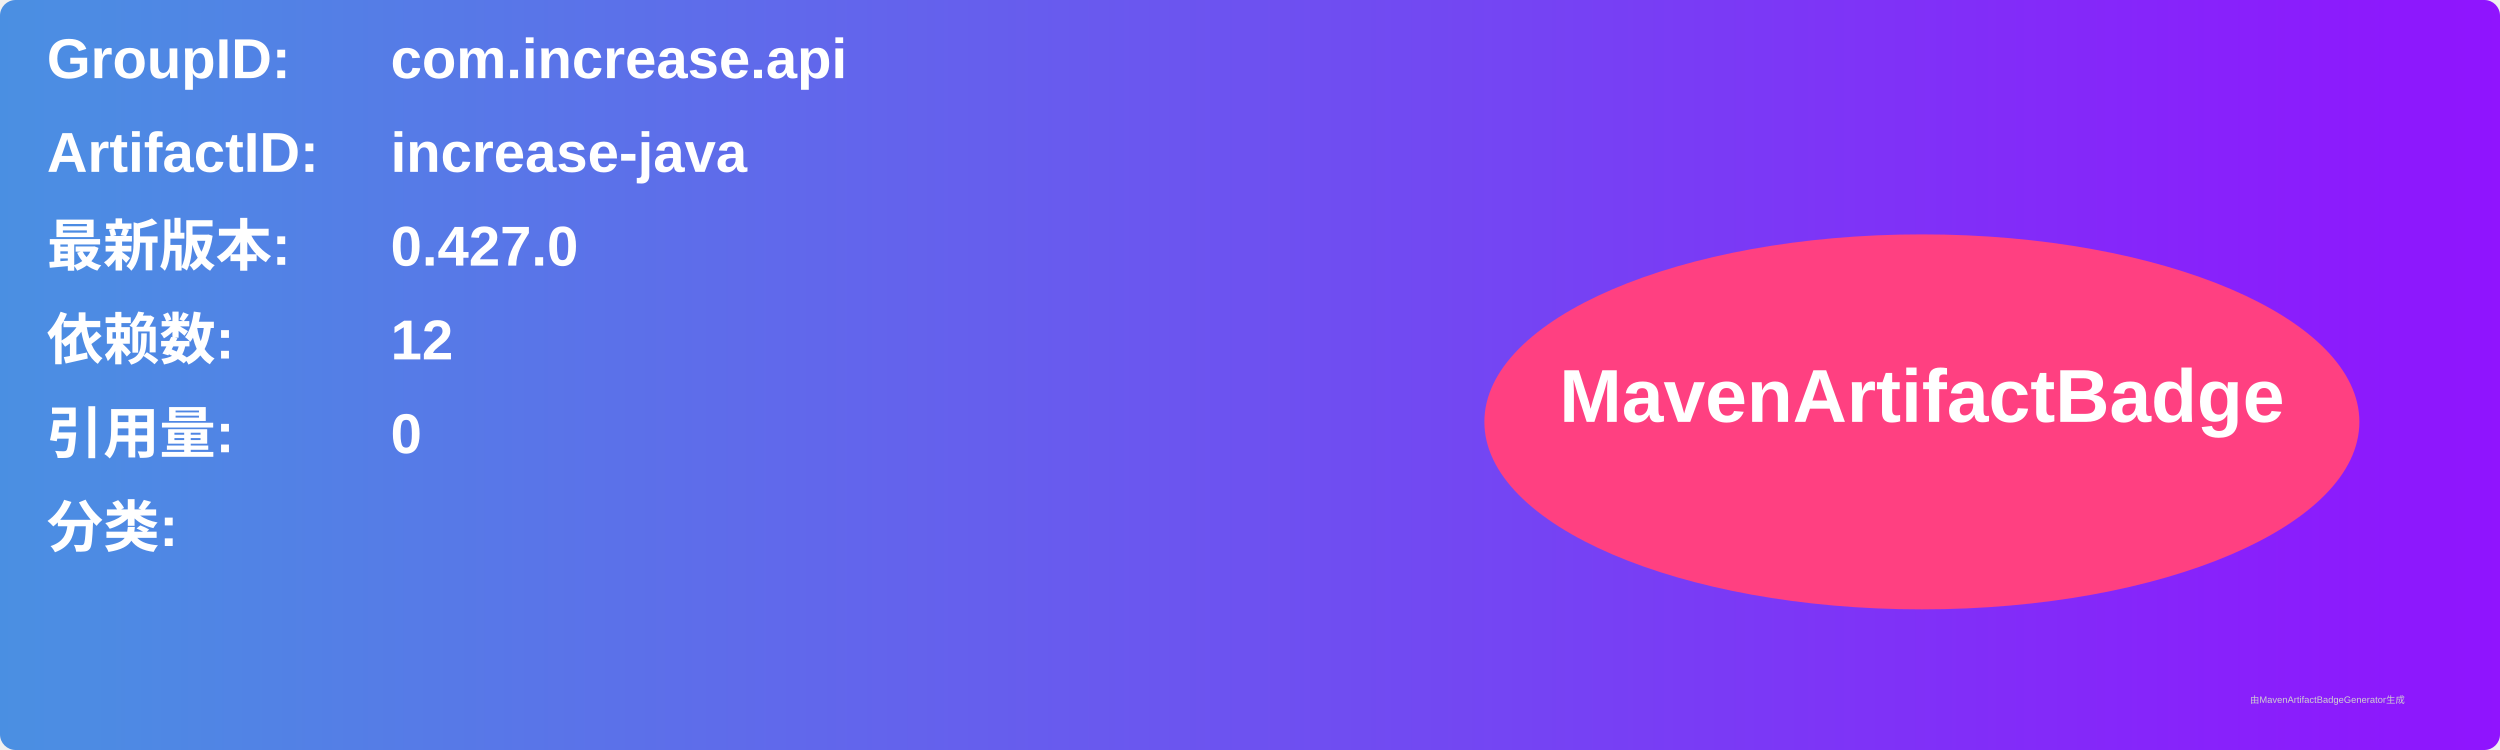
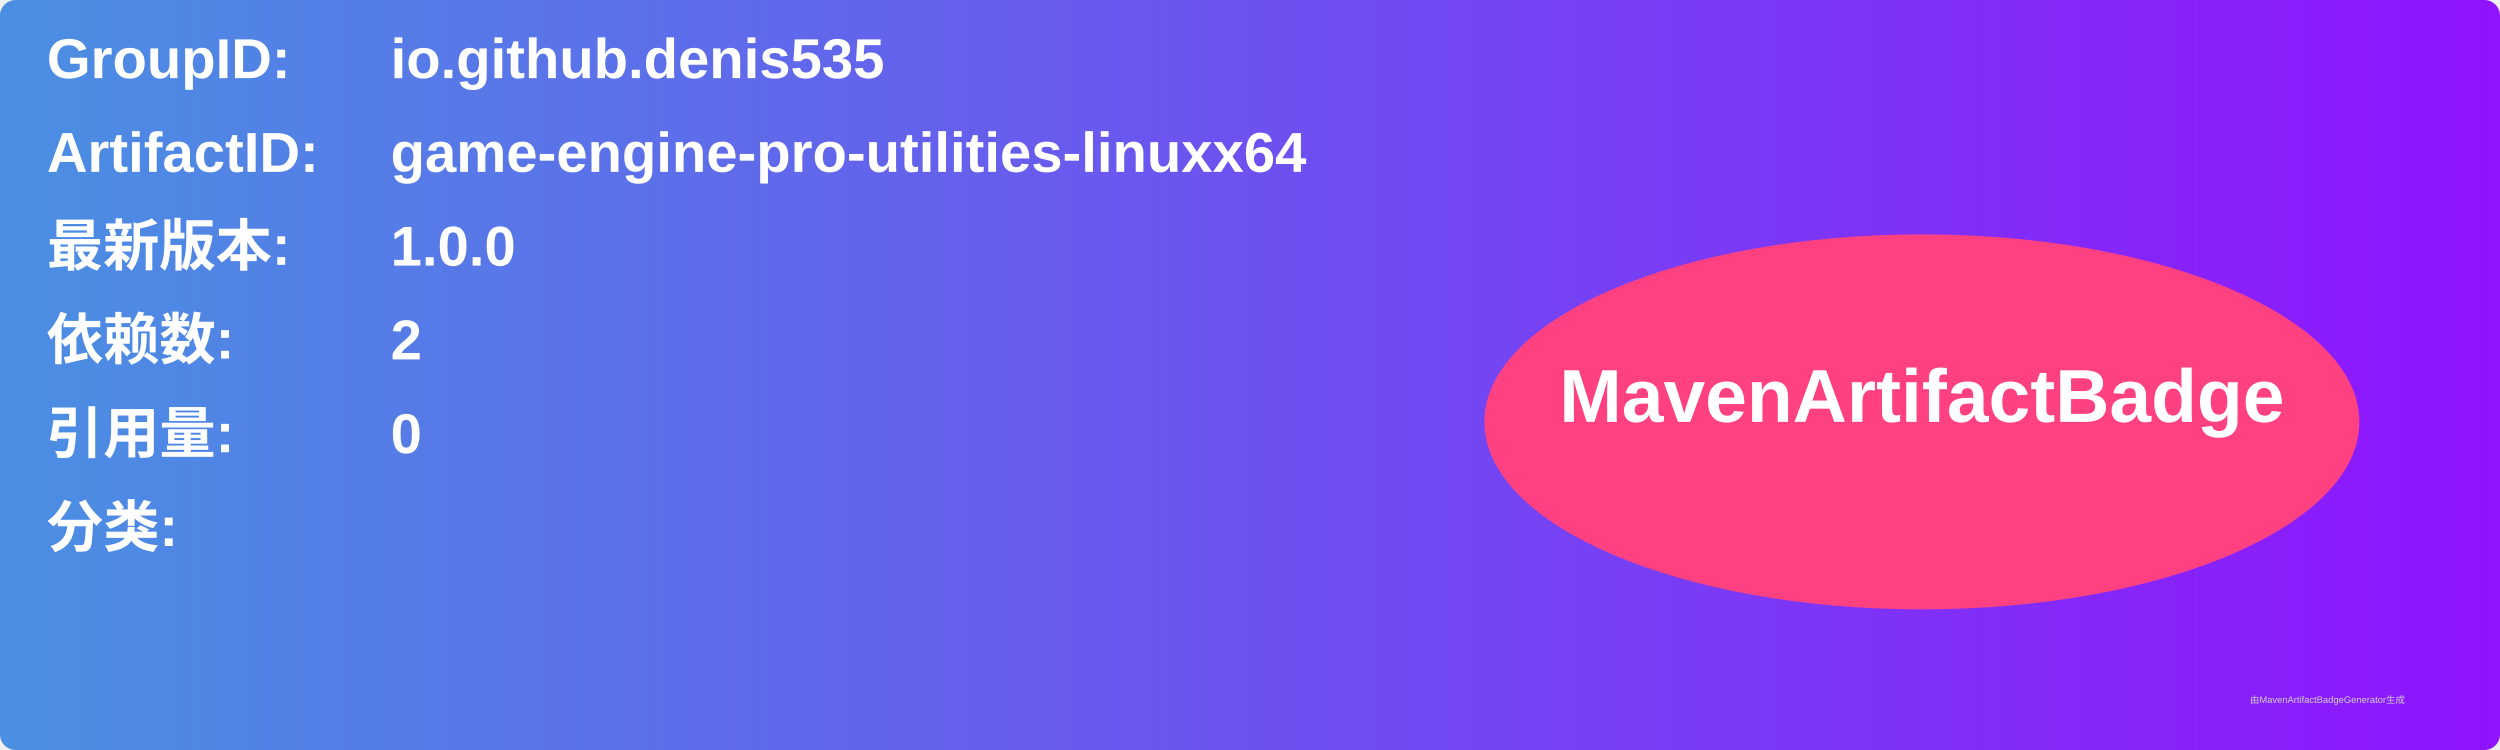
<svg xmlns="http://www.w3.org/2000/svg" width="800" height="240" viewBox="0 0 800 240">
  <linearGradient id="grad" x1="0%" y1="0%" x2="100%" y2="0%">
    <stop offset="0%" stop-color="#4a90e2" />
    <stop offset="100%" stop-color="#9013fe" />
  </linearGradient>
  <rect width="100%" height="100%" rx="5" ry="5" fill="url(#grad)" />
  <g transform="translate(15, 15)">
    <text x="0" y="10" font-family="Arial" font-size="18" fill="white" font-weight="bold" width="260">GroupID:</text>
-     <text x="110" y="10" font-family="Arial" font-size="18" fill="white" font-weight="bold" width="460">com.increase.api</text>
+     <text x="110" y="10" font-family="Arial" font-size="18" fill="white" font-weight="bold" width="460">io.github.denis535</text>
    <text x="0" y="40" font-family="Arial" font-size="18" fill="white" font-weight="bold" width="260">ArtifactID:</text>
-     <text x="110" y="40" font-family="Arial" font-size="18" fill="white" font-weight="bold" width="460">increase-java</text>
+     <text x="110" y="40" font-family="Arial" font-size="18" fill="white" font-weight="bold" width="460">game-engine-pro-utilities-linuxx64</text>
    <text x="0" y="70" font-family="Arial" font-size="18" fill="white" font-weight="bold">最新版本:</text>
    <text x="110" y="70" font-family="Arial" font-size="18" fill="white" font-weight="bold">
-       <tspan font-weight="bold">0.427.0</tspan>
+       <tspan font-weight="bold">1.0.0</tspan>
    </text>
    <text x="0" y="100" font-family="Arial" font-size="18" fill="white" font-weight="bold">依赖数: </text>
    <text x="110" y="100" font-family="Arial" font-size="18" fill="white">
-       <tspan font-weight="bold">12</tspan>
+       <tspan font-weight="bold">2</tspan>
    </text>
    <text x="0" y="130" font-family="Arial" font-size="18" fill="white" font-weight="bold">引用量: </text>
    <text x="110" y="130" font-family="Arial" font-size="18" fill="white">
      <tspan font-weight="bold">0</tspan>
    </text>
    <text x="0" y="160" font-family="Arial" font-size="18" fill="white" font-weight="bold">分类:</text>
    <text x="10" y="190" font-family="Arial" font-size="10" fill="white">
      <tspan font-weight="bold" />
    </text>
    <ellipse cx="600" cy="120" rx="140" ry="60" fill="#ff4081" />
    <text x="600" y="120" text-anchor="middle" font-family="Arial" font-size="24" fill="white" font-weight="bold">MavenArtifactBadge</text>
  </g>
  <text x="720" y="225" font-family="Arial" font-size="3" fill="#d0d0d0">由MavenArtifactBadgeGenerator生成</text>
</svg>
